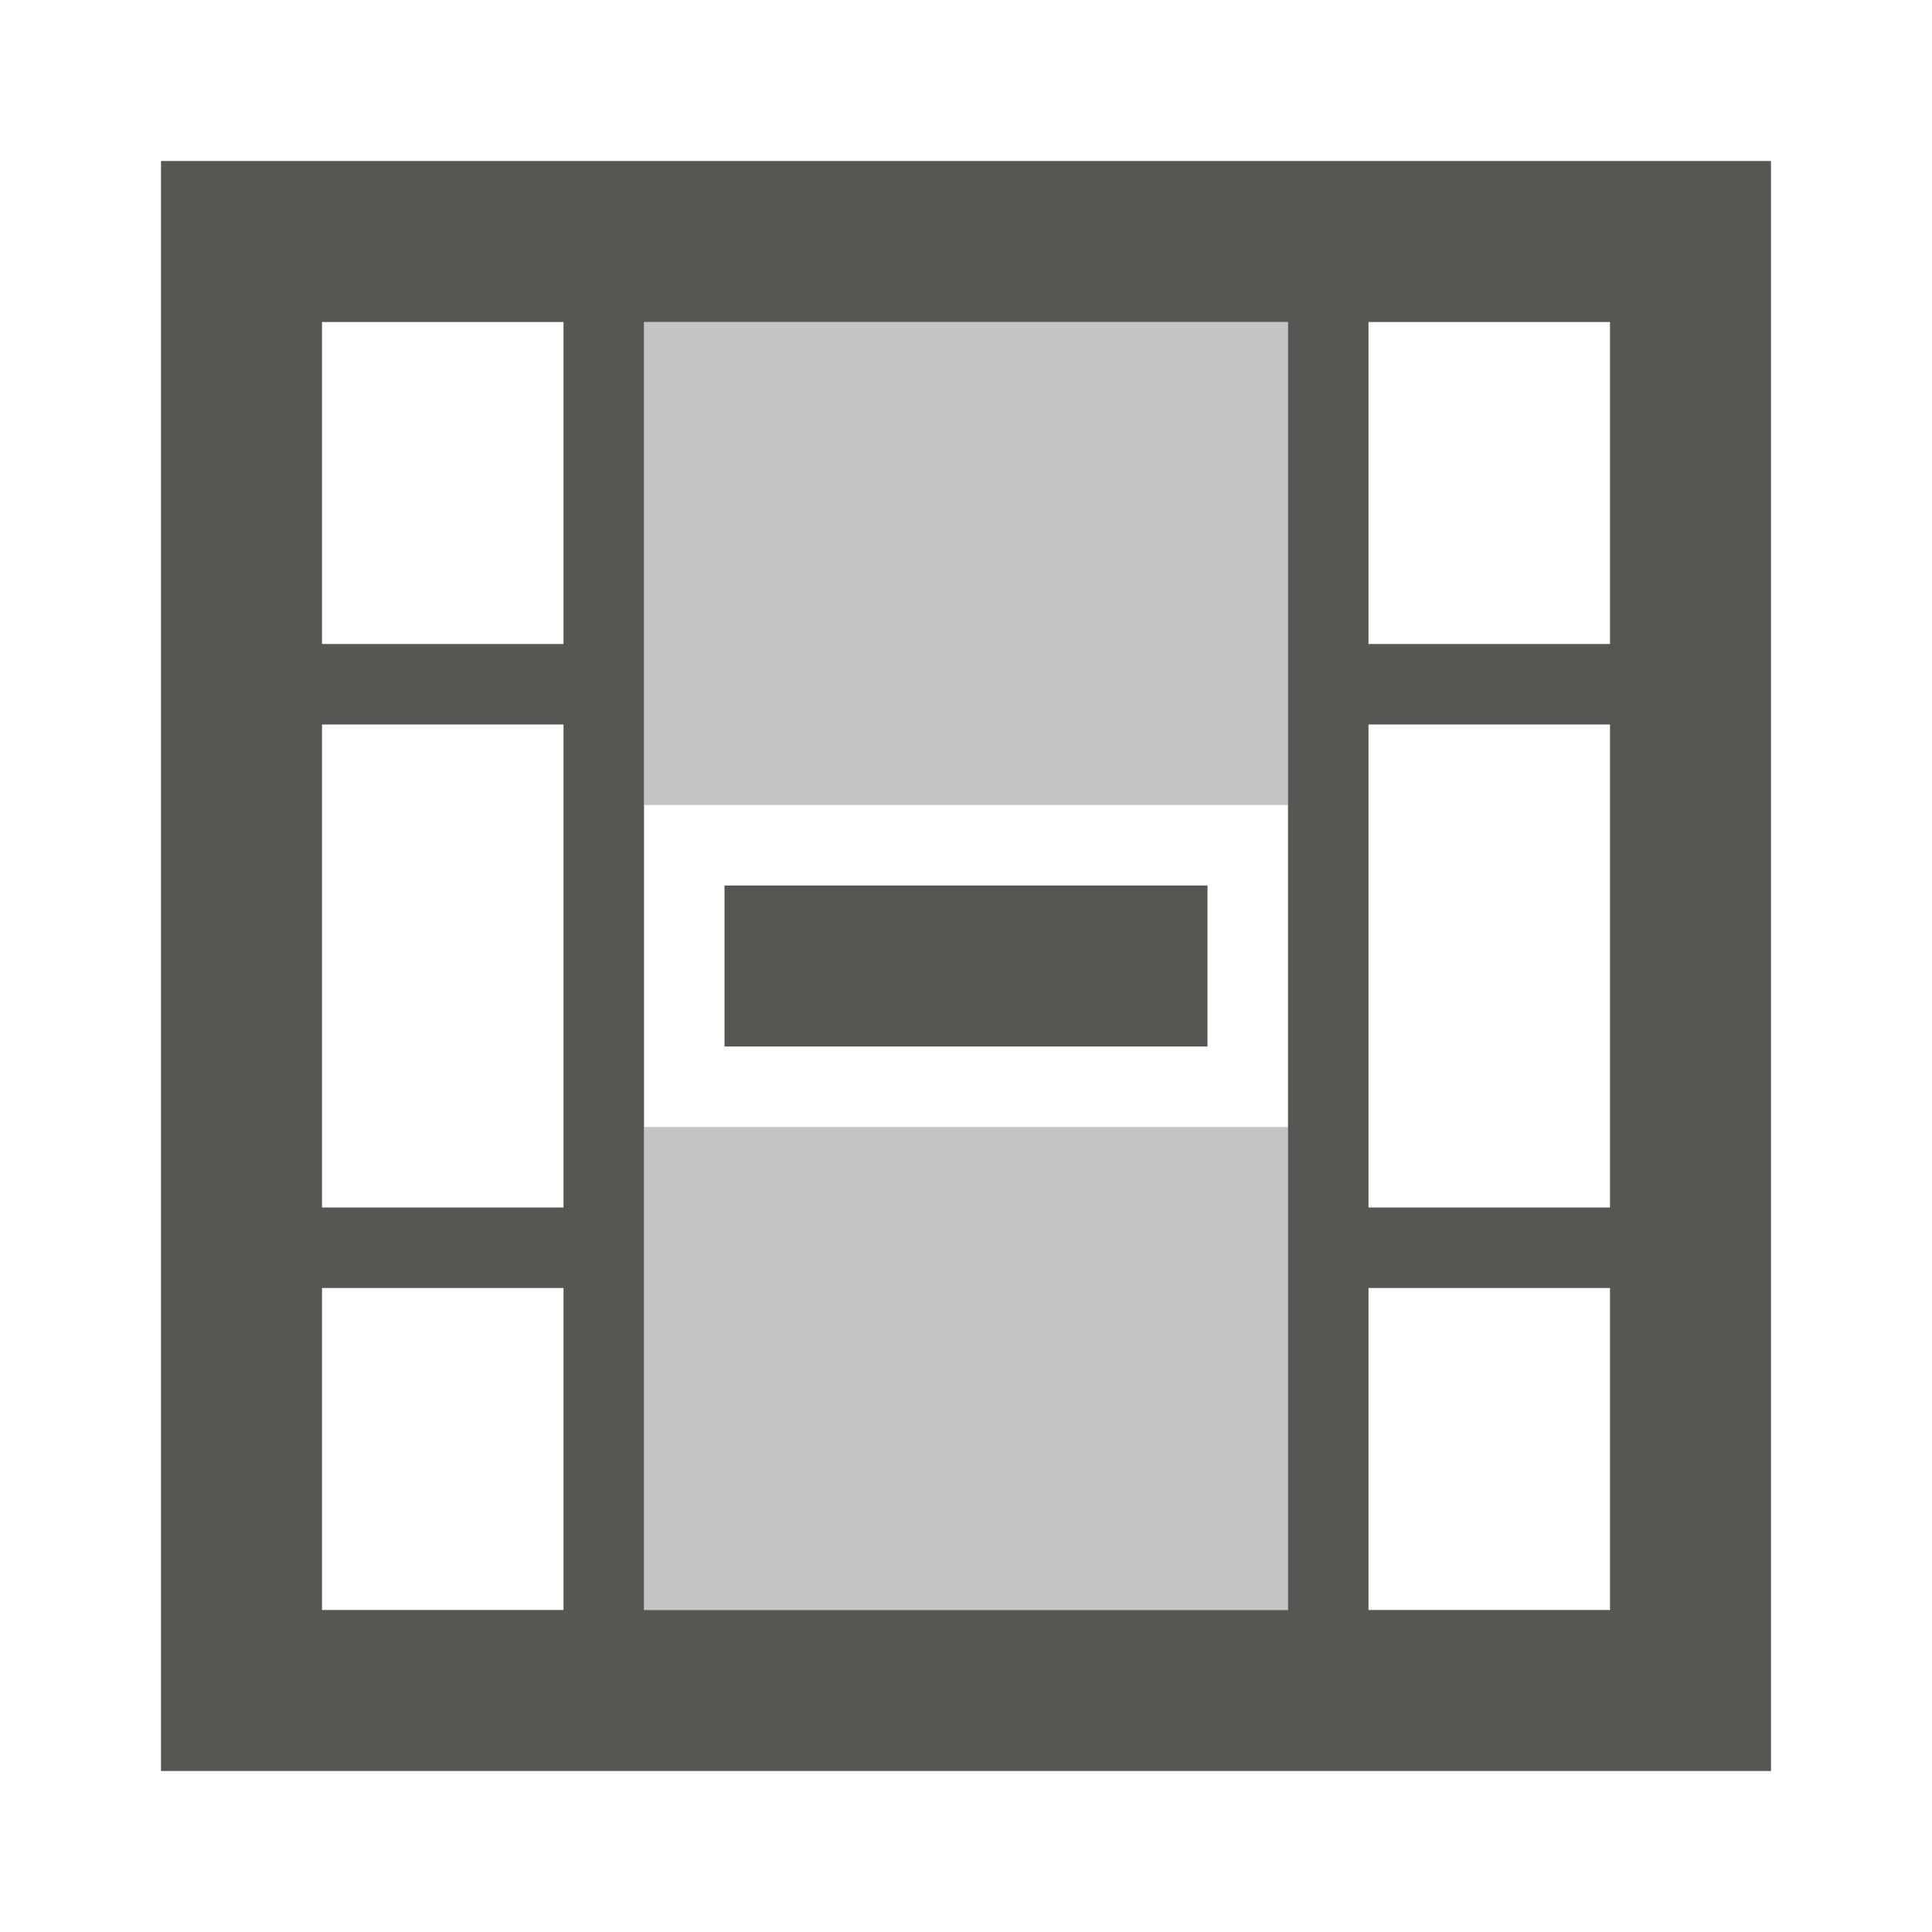
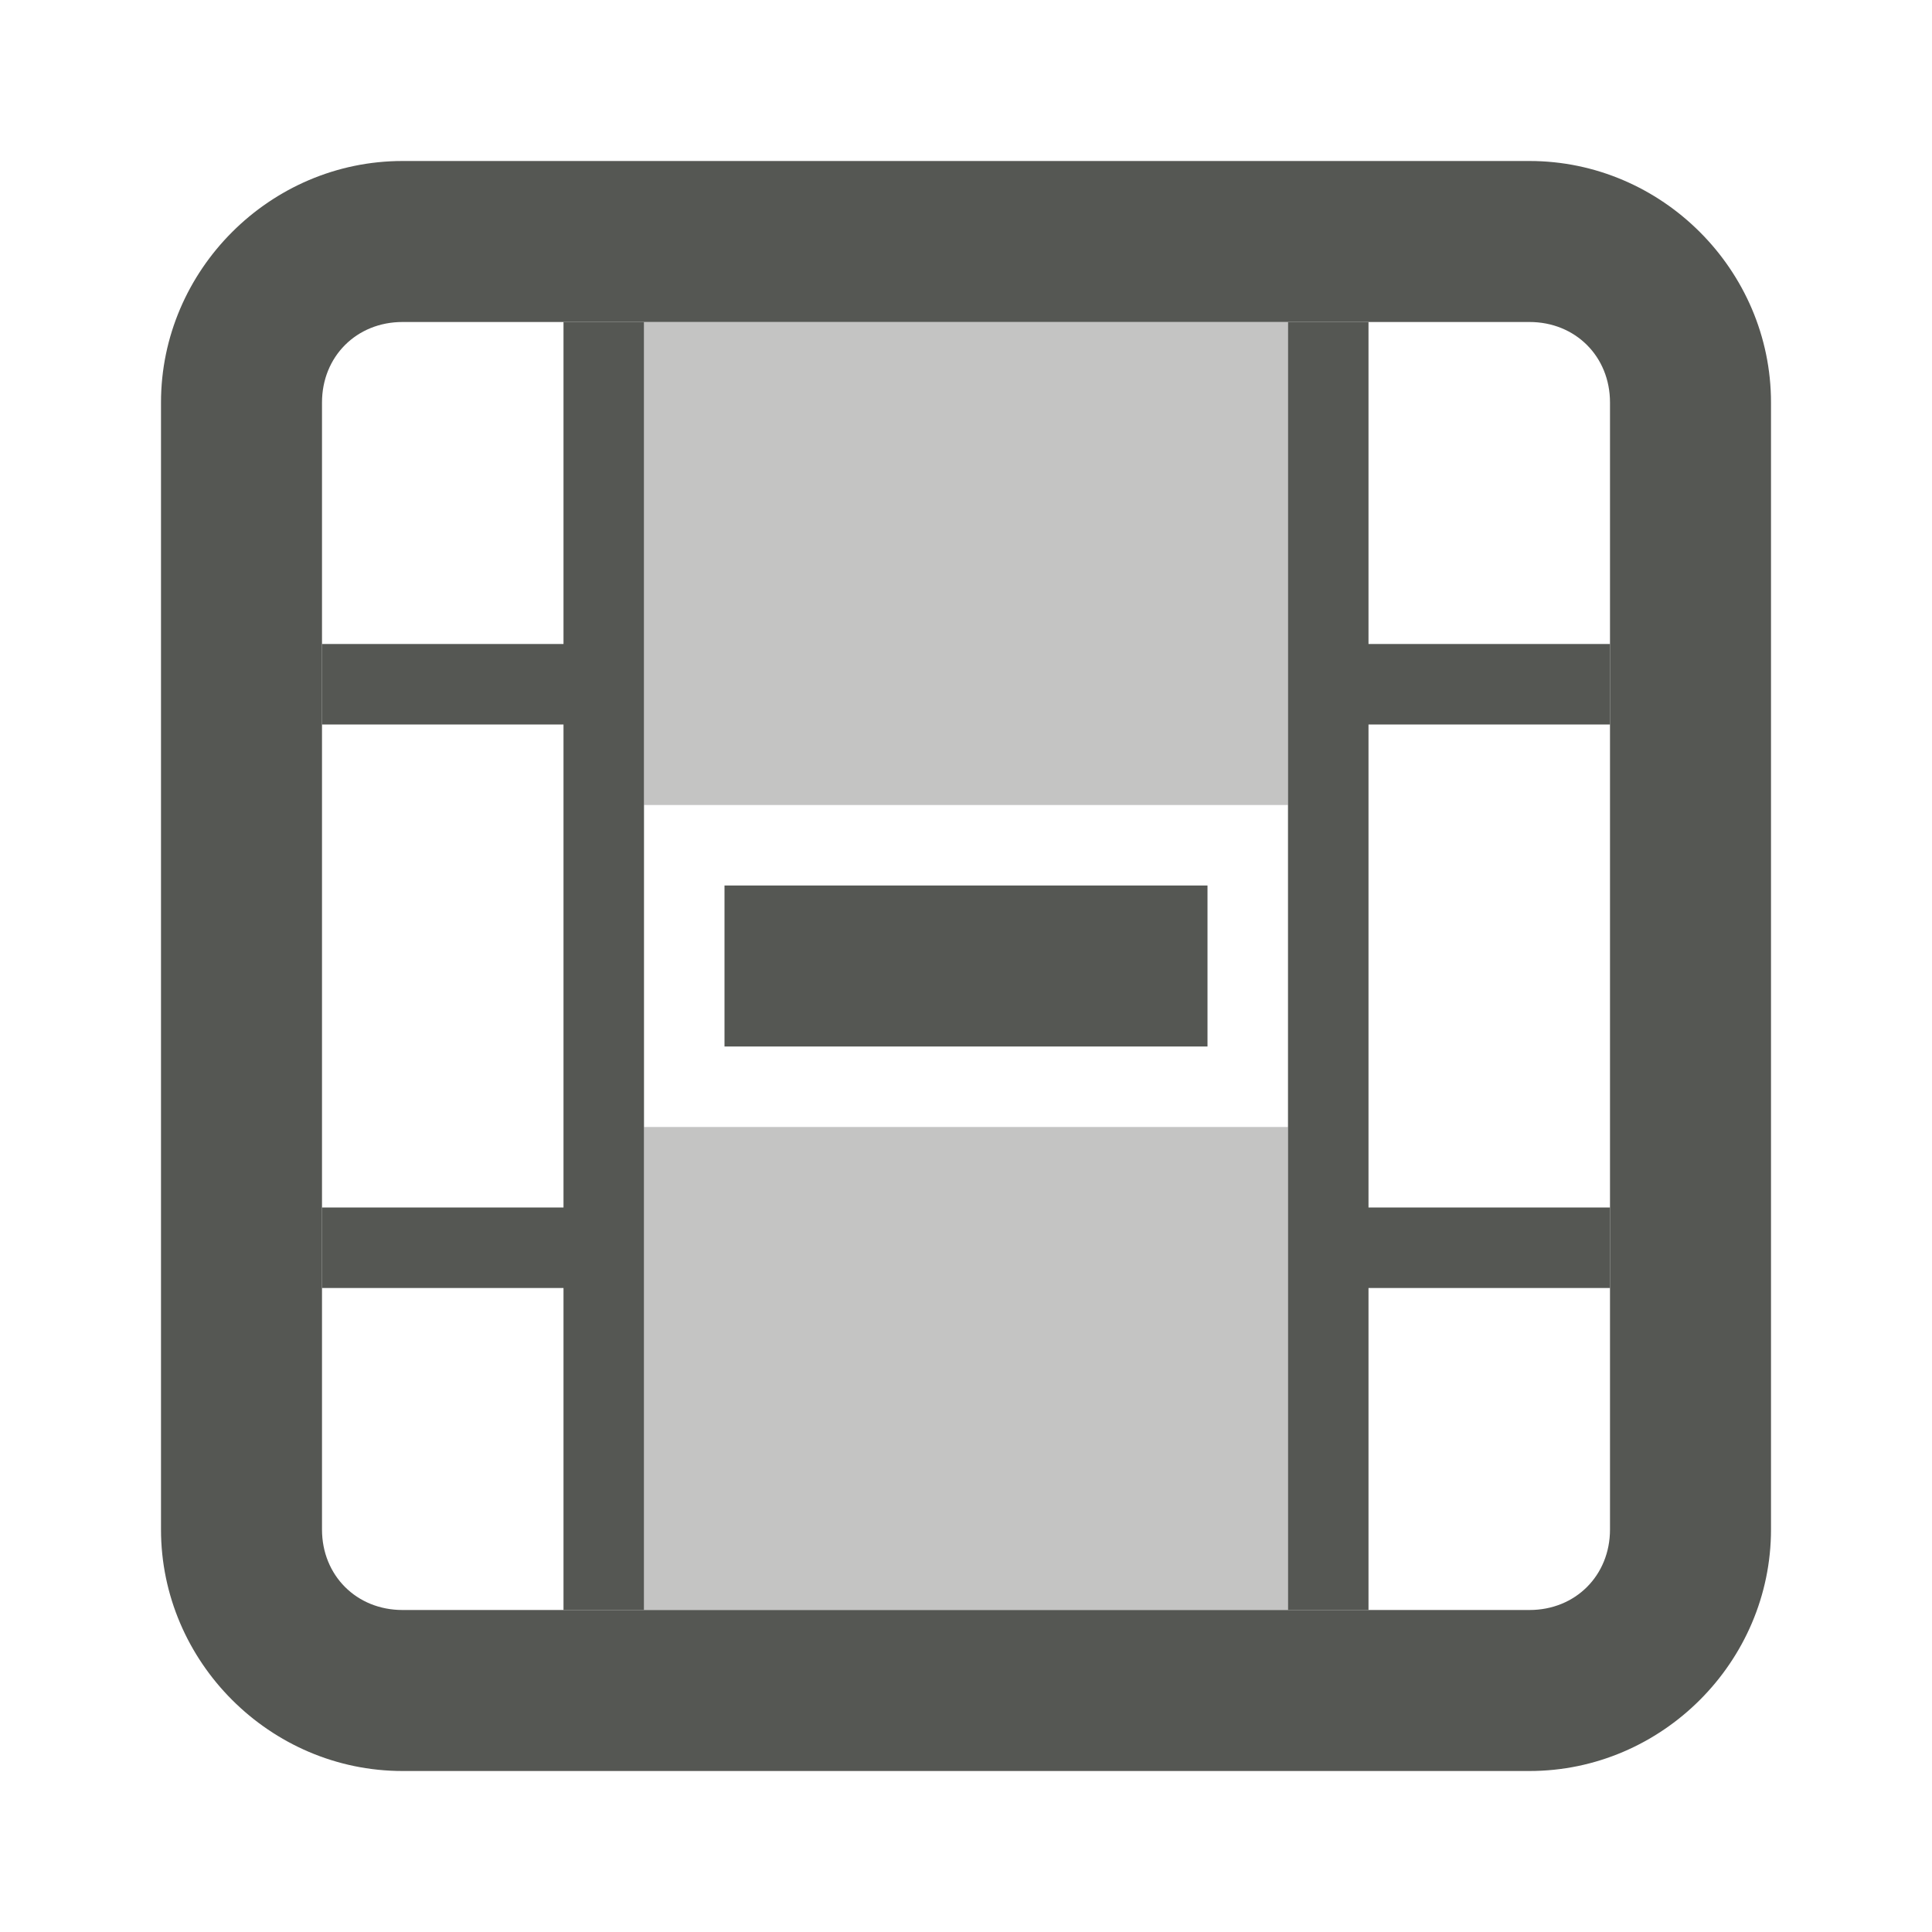
<svg xmlns="http://www.w3.org/2000/svg" viewBox="0 0 24 24">
  <g fill="#555753">
    <path d="m8 4v6h8v-6zm0 10v6h8v-6z" opacity=".35" />
-     <path d="m22 2h-20v20h20zm-2 2v4h-3v-4zm0 5v6h-3v-6zm0 7v4h-3v-4zm-4-12v16h-8v-16zm-1 7h-6v2h6zm-8-7v4h-3v-4zm0 5v6h-3v-6zm0 7v4h-3v-4z" />
+     <path d="m7 4v4h-3v1h3v6h-3v1h3v4h1v-16zm9 0v16h1v-4h3v-1h-3v-6h3v-1h-3v-4zm-7 7v2h6v-2z" />
+     <path d="m5 2c-1.645 0-3 1.355-3 3v14c0 1.645 1.355 3 3 3h14c1.645 0 3-1.355 3-3v-14c0-1.645-1.355-3-3-3zm0 2h14c.571 0 1 .429 1 1v14c0 .571-.429 1-1 1h-14c-.571 0-1-.429-1-1v-14c0-.571.429-1 1-1z" />
  </g>
</svg>
